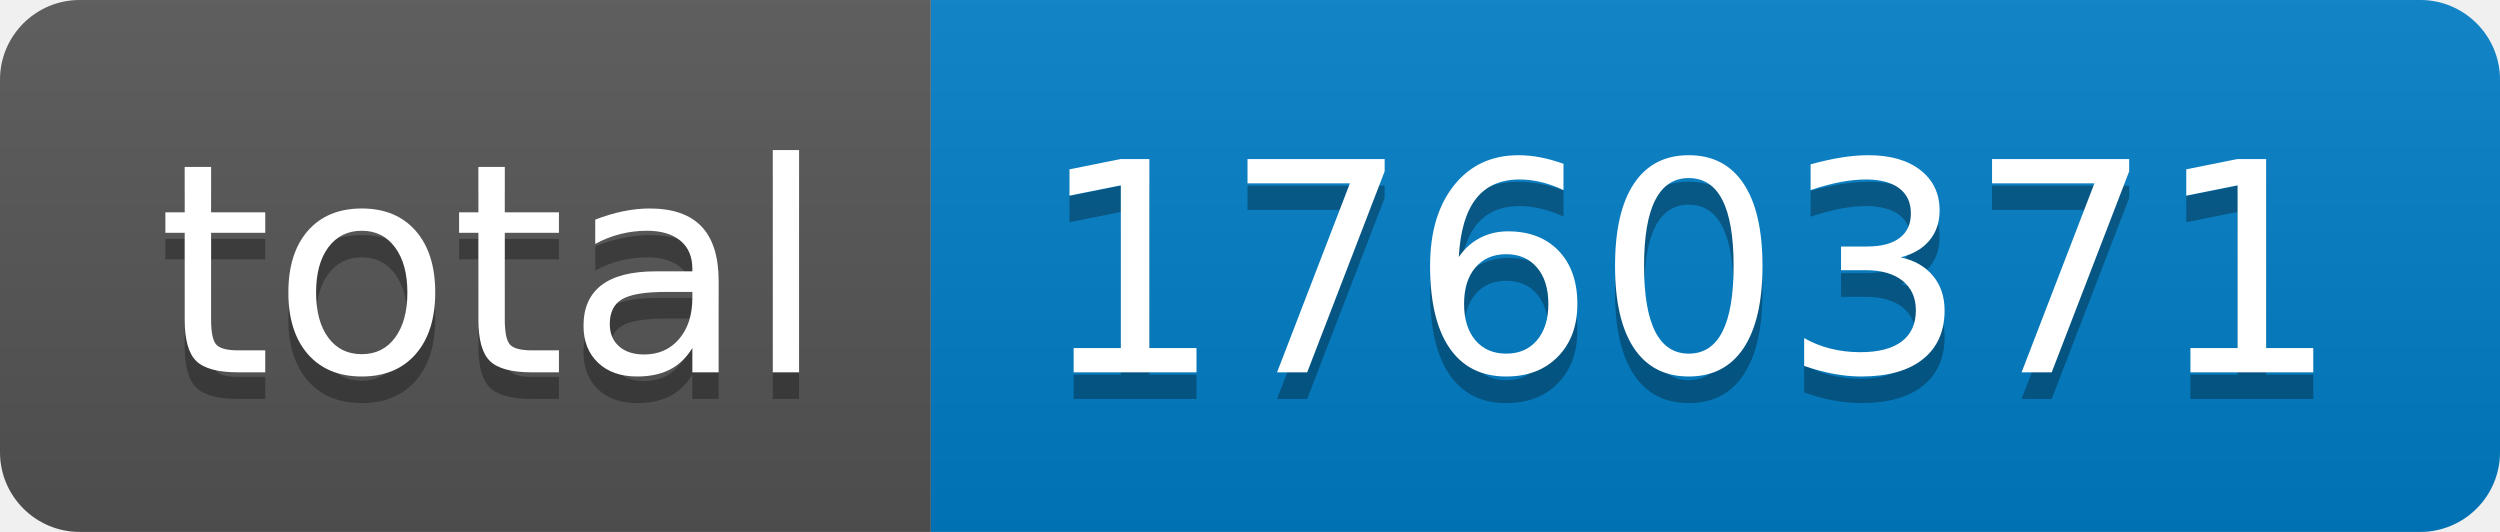
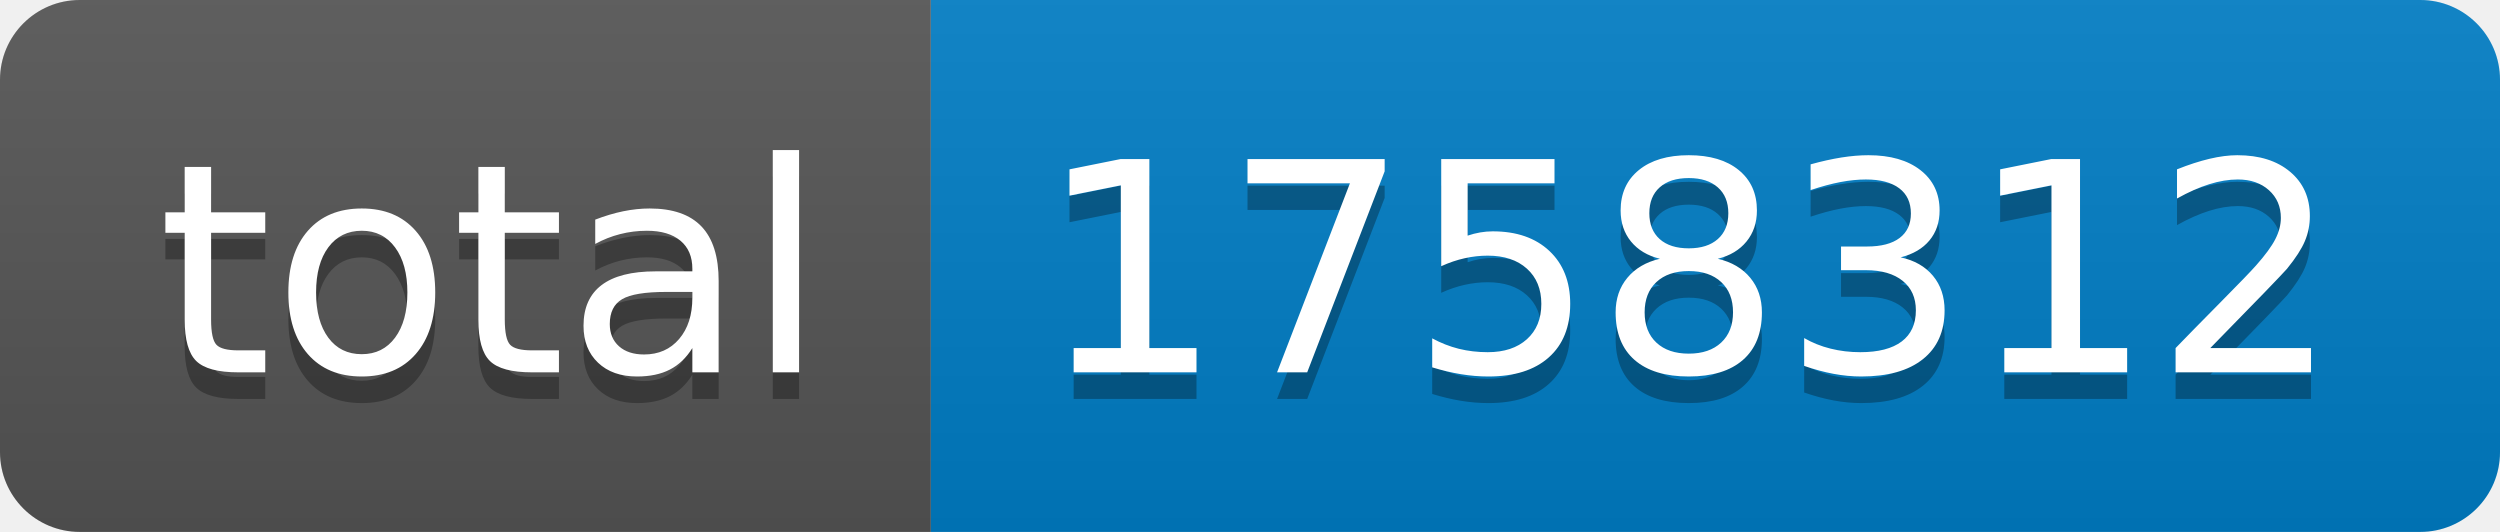
- <svg xmlns="http://www.w3.org/2000/svg" width="94" height="20" role="img" aria-label="total: 1760371">
+ <svg xmlns="http://www.w3.org/2000/svg" width="94" height="20" role="img" aria-label="total: 1758312">
  <linearGradient id="s" x2="0" y2="100%">
    <stop offset="0" stop-color="#bbb" stop-opacity=".1" />
    <stop offset="1" stop-opacity=".1" />
  </linearGradient>
  <clipPath id="r">
    <rect width="94" height="20" rx="3" fill="#fff" />
  </clipPath>
  <g clip-path="url(#r)">
    <rect width="35" height="20" fill="#555" />
    <rect x="35" width="59" height="20" fill="#007ec6" />
    <rect width="94" height="20" fill="url(#s)" />
  </g>
  <g fill="#fff" text-anchor="middle" font-family="Verdana,Geneva,DejaVu Sans,sans-serif" text-rendering="geometricPrecision" font-size="110">
    <text aria-hidden="true" x="185" y="150" fill="#010101" fill-opacity=".3" transform="scale(.1)" textLength="250">total</text>
    <text x="185" y="140" transform="scale(.1)" fill="#fff" textLength="250">total</text>
-     <text aria-hidden="true" x="635" y="150" fill="#010101" fill-opacity=".3" transform="scale(.1)" textLength="490">1760371</text>
-     <text x="635" y="140" transform="scale(.1)" fill="#fff" textLength="490">1760371</text>
+     <text aria-hidden="true" x="635" y="150" fill="#010101" fill-opacity=".3" transform="scale(.1)" textLength="490">1758312</text>
+     <text x="635" y="140" transform="scale(.1)" fill="#fff" textLength="490">1758312</text>
  </g>
</svg>
